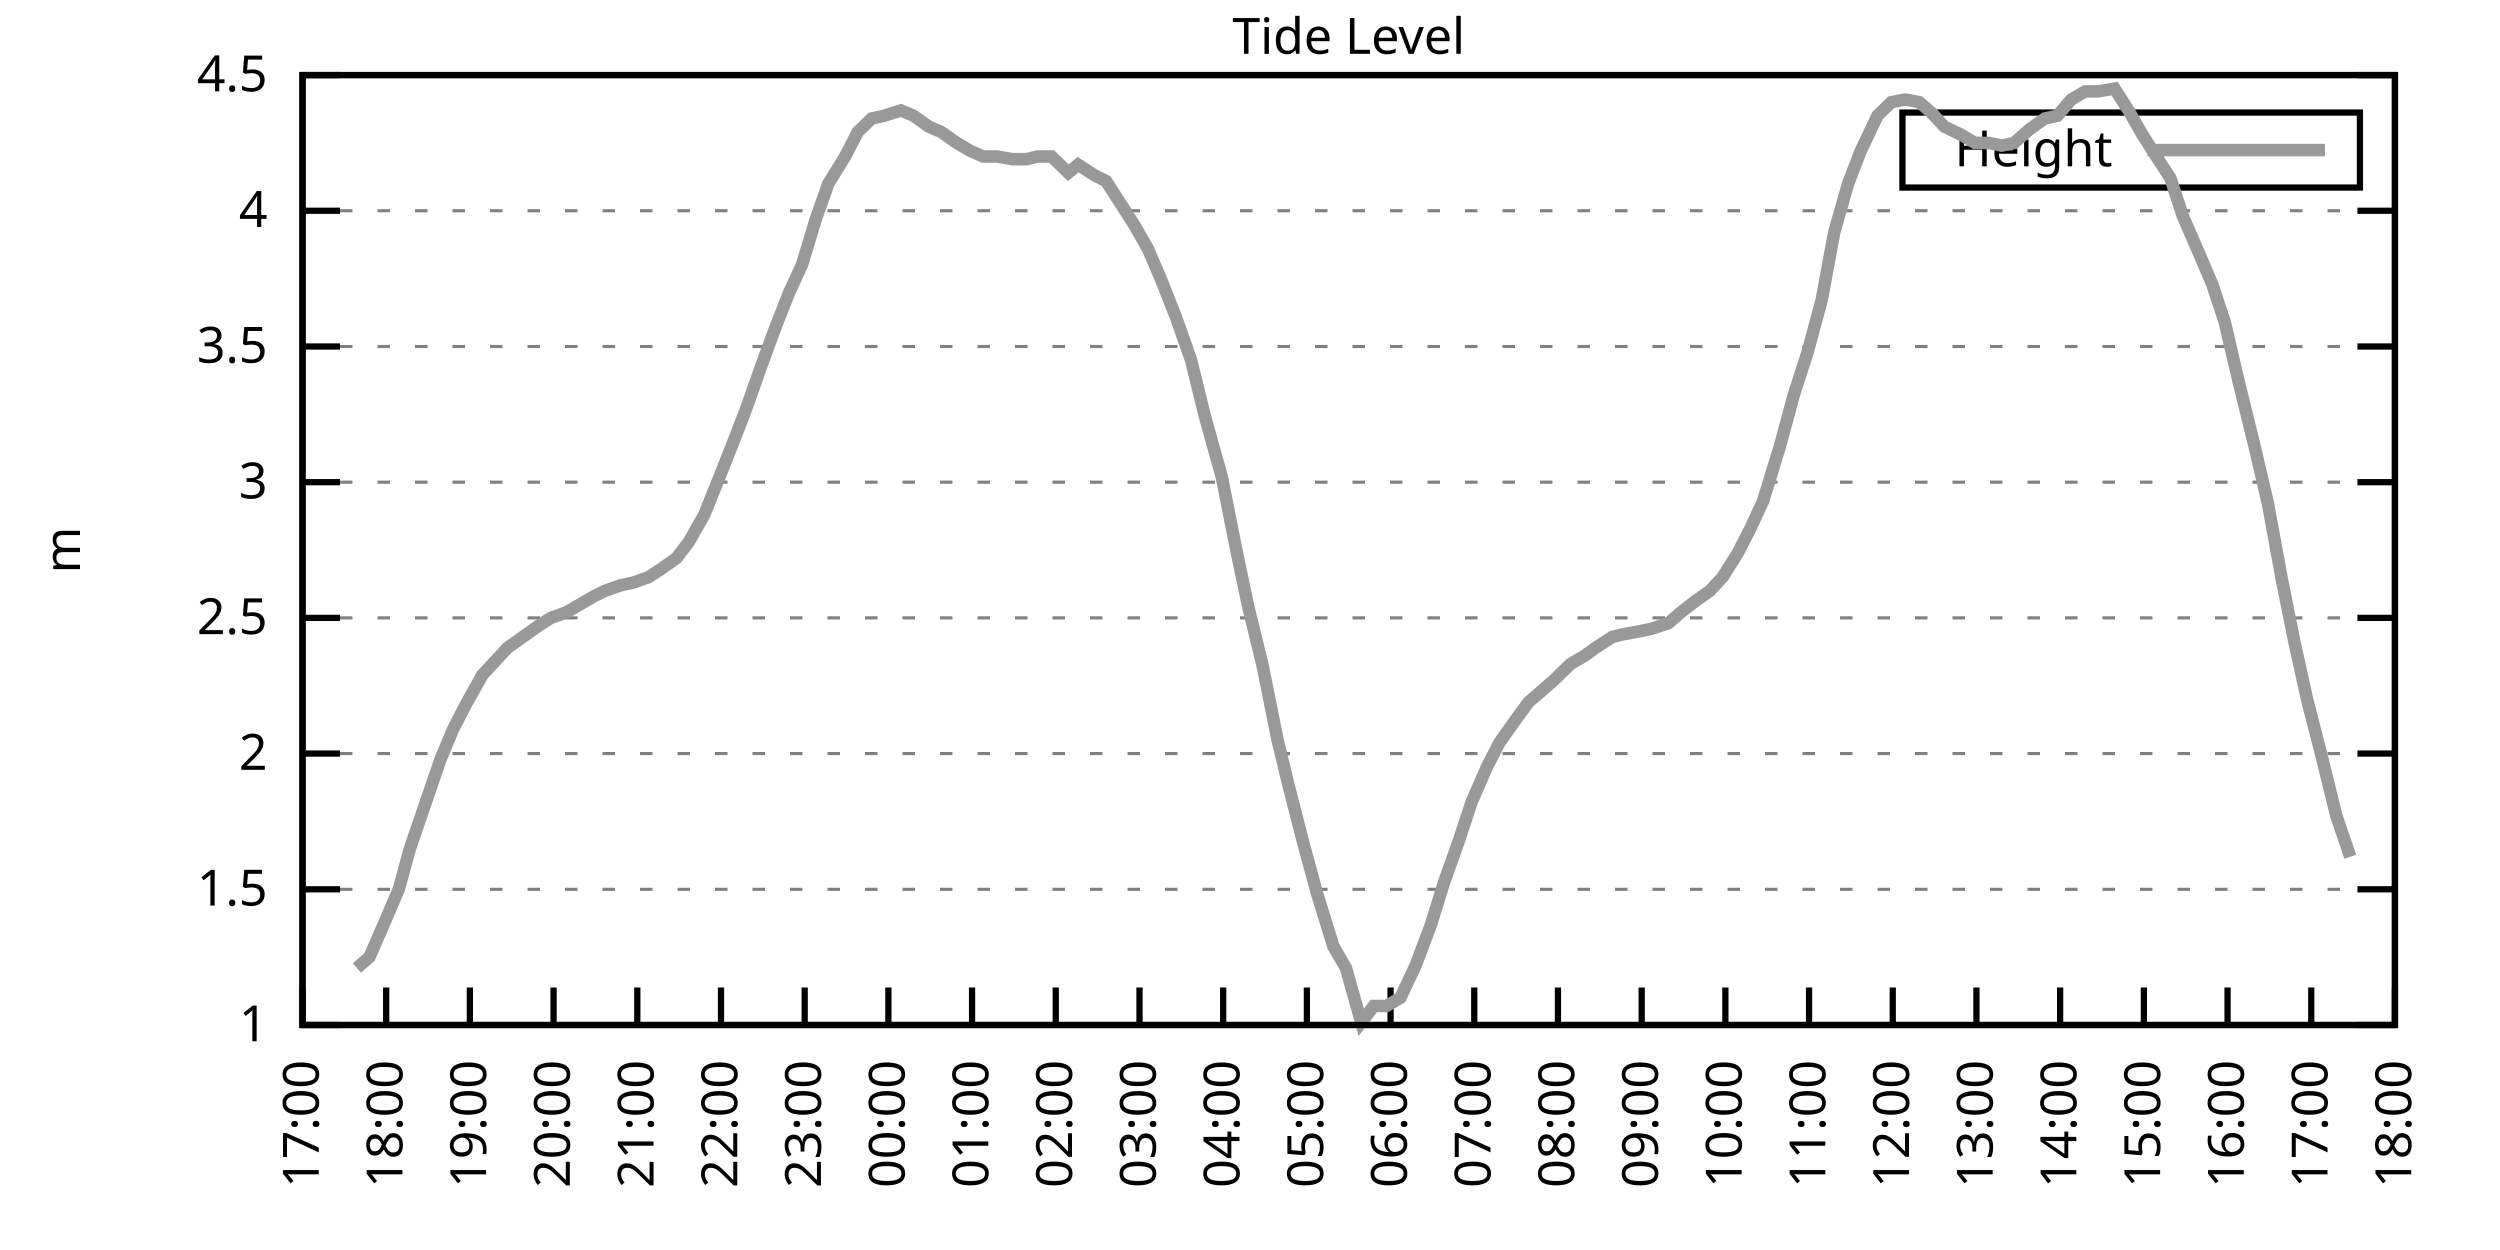
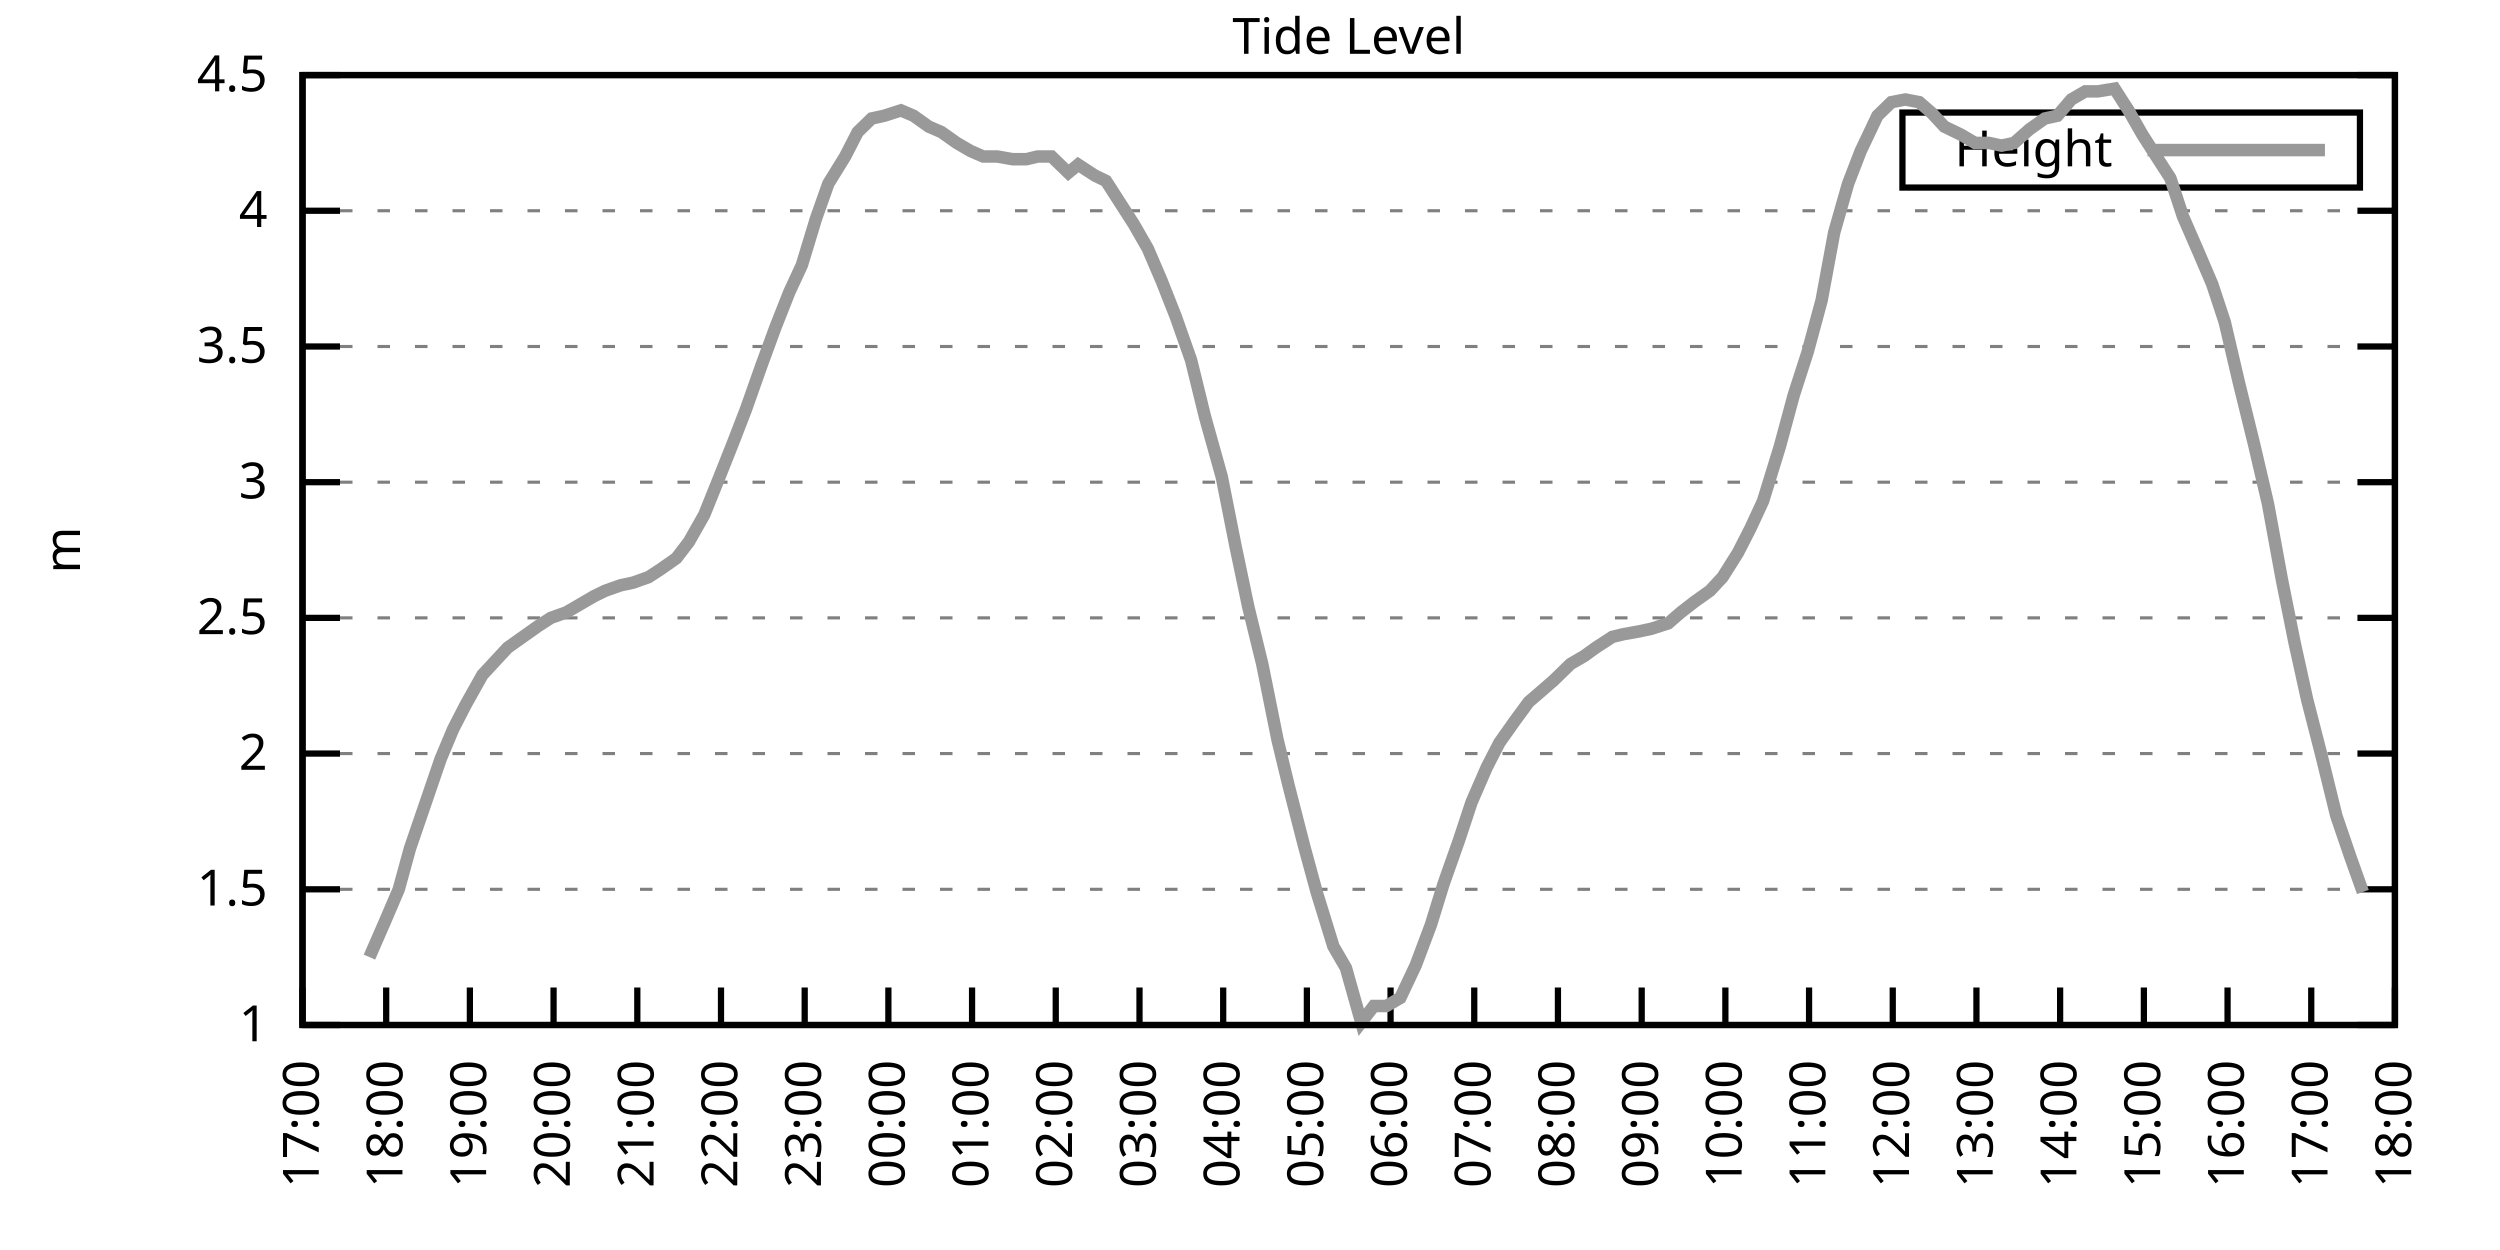
<svg xmlns="http://www.w3.org/2000/svg" xmlns:xlink="http://www.w3.org/1999/xlink" width="400" height="200" viewBox="0 0 400 200">
  <g id="gnuplot_canvas">
    <rect x="0" y="0" width="400" height="200" fill="none" />
    <defs>
      <circle id="gpDot" r="0.5" stroke-width="0.5" stroke="currentColor" />
      <path id="gpPt0" stroke-width="0.333" stroke="currentColor" d="M-1,0 h2 M0,-1 v2" />
      <path id="gpPt1" stroke-width="0.333" stroke="currentColor" d="M-1,-1 L1,1 M1,-1 L-1,1" />
      <path id="gpPt2" stroke-width="0.333" stroke="currentColor" d="M-1,0 L1,0 M0,-1 L0,1 M-1,-1 L1,1 M-1,1 L1,-1" />
      <rect id="gpPt3" stroke-width="0.333" stroke="currentColor" x="-1" y="-1" width="2" height="2" />
      <rect id="gpPt4" stroke-width="0.333" stroke="currentColor" fill="currentColor" x="-1" y="-1" width="2" height="2" />
      <circle id="gpPt5" stroke-width="0.333" stroke="currentColor" cx="0" cy="0" r="1" />
      <use xlink:href="#gpPt5" id="gpPt6" fill="currentColor" stroke="none" />
      <path id="gpPt7" stroke-width="0.333" stroke="currentColor" d="M0,-1.33 L-1.33,0.67 L1.33,0.67 z" />
      <use xlink:href="#gpPt7" id="gpPt8" fill="currentColor" stroke="none" />
      <use xlink:href="#gpPt7" id="gpPt9" stroke="currentColor" transform="rotate(180)" />
      <use xlink:href="#gpPt9" id="gpPt10" fill="currentColor" stroke="none" />
      <use xlink:href="#gpPt3" id="gpPt11" stroke="currentColor" transform="rotate(45)" />
      <use xlink:href="#gpPt11" id="gpPt12" fill="currentColor" stroke="none" />
      <path id="gpPt13" stroke-width="0.333" stroke="currentColor" d="M0,1.330 L1.265,0.411 L0.782,-1.067 L-0.782,-1.076 L-1.265,0.411 z" />
      <use xlink:href="#gpPt13" id="gpPt14" fill="currentColor" stroke="none" />
      <filter id="textbox" filterUnits="objectBoundingBox" x="0" y="0" height="1" width="1">
        <feFlood flood-color="white" flood-opacity="1" result="bgnd" />
        <feComposite in="SourceGraphic" in2="bgnd" operator="atop" />
      </filter>
      <filter id="greybox" filterUnits="objectBoundingBox" x="0" y="0" height="1" width="1">
        <feFlood flood-color="lightgrey" flood-opacity="1" result="grey" />
        <feComposite in="SourceGraphic" in2="grey" operator="atop" />
      </filter>
    </defs>
    <g fill="none" color="white" stroke="currentColor" stroke-width="1.00" stroke-linecap="butt" stroke-linejoin="miter">
</g>
    <g fill="none" color="black" stroke="currentColor" stroke-width="1.00" stroke-linecap="butt" stroke-linejoin="miter">
      <g stroke="none" shape-rendering="crispEdges">
        <polygon fill="rgb(255, 255, 255)" points="48.40,164.00 383.18,164.00 383.18,12.02 48.40,12.02 " />
      </g>
    </g>
    <g fill="none" color="black" stroke="currentColor" stroke-width="1.00" stroke-linecap="butt" stroke-linejoin="miter">
</g>
    <g fill="none" color="black" stroke="black" stroke-width="0.50" stroke-linecap="butt" stroke-linejoin="miter">
</g>
    <g fill="none" color="gray" stroke="currentColor" stroke-width="0.50" stroke-linecap="butt" stroke-linejoin="miter">
      <path stroke="gray" stroke-dasharray="2,4" class="gridline" d="M48.40,164.00 L383.19,164.00  " />
    </g>
    <g fill="none" color="gray" stroke="gray" stroke-width="1.00" stroke-linecap="butt" stroke-linejoin="miter">
</g>
    <g fill="none" color="black" stroke="currentColor" stroke-width="1.00" stroke-linecap="butt" stroke-linejoin="miter">
      <path stroke="black" d="M48.40,164.00 L54.40,164.00 M383.19,164.00 L377.19,164.00  " />
      <g transform="translate(42.80,166.60)" stroke="none" fill="black" font-family="Sans" font-size="8.00" text-anchor="end">
        <text>
          <tspan font-family="Sans"> 1</tspan>
        </text>
      </g>
    </g>
    <g fill="none" color="black" stroke="currentColor" stroke-width="1.00" stroke-linecap="butt" stroke-linejoin="miter">
</g>
    <g fill="none" color="black" stroke="black" stroke-width="0.50" stroke-linecap="butt" stroke-linejoin="miter">
</g>
    <g fill="none" color="gray" stroke="currentColor" stroke-width="0.50" stroke-linecap="butt" stroke-linejoin="miter">
      <path stroke="gray" stroke-dasharray="2,4" class="gridline" d="M48.40,142.29 L383.19,142.29  " />
    </g>
    <g fill="none" color="gray" stroke="gray" stroke-width="1.00" stroke-linecap="butt" stroke-linejoin="miter">
</g>
    <g fill="none" color="black" stroke="currentColor" stroke-width="1.00" stroke-linecap="butt" stroke-linejoin="miter">
      <path stroke="black" d="M48.40,142.29 L54.40,142.29 M383.19,142.29 L377.19,142.29  " />
      <g transform="translate(42.80,144.89)" stroke="none" fill="black" font-family="Sans" font-size="8.00" text-anchor="end">
        <text>
          <tspan font-family="Sans"> 1.5</tspan>
        </text>
      </g>
    </g>
    <g fill="none" color="black" stroke="currentColor" stroke-width="1.00" stroke-linecap="butt" stroke-linejoin="miter">
</g>
    <g fill="none" color="black" stroke="black" stroke-width="0.50" stroke-linecap="butt" stroke-linejoin="miter">
</g>
    <g fill="none" color="gray" stroke="currentColor" stroke-width="0.50" stroke-linecap="butt" stroke-linejoin="miter">
      <path stroke="gray" stroke-dasharray="2,4" class="gridline" d="M48.40,120.57 L383.19,120.57  " />
    </g>
    <g fill="none" color="gray" stroke="gray" stroke-width="1.00" stroke-linecap="butt" stroke-linejoin="miter">
</g>
    <g fill="none" color="black" stroke="currentColor" stroke-width="1.00" stroke-linecap="butt" stroke-linejoin="miter">
      <path stroke="black" d="M48.40,120.57 L54.40,120.57 M383.19,120.57 L377.19,120.57  " />
      <g transform="translate(42.80,123.17)" stroke="none" fill="black" font-family="Sans" font-size="8.00" text-anchor="end">
        <text>
          <tspan font-family="Sans"> 2</tspan>
        </text>
      </g>
    </g>
    <g fill="none" color="black" stroke="currentColor" stroke-width="1.00" stroke-linecap="butt" stroke-linejoin="miter">
</g>
    <g fill="none" color="black" stroke="black" stroke-width="0.50" stroke-linecap="butt" stroke-linejoin="miter">
</g>
    <g fill="none" color="gray" stroke="currentColor" stroke-width="0.50" stroke-linecap="butt" stroke-linejoin="miter">
      <path stroke="gray" stroke-dasharray="2,4" class="gridline" d="M48.40,98.86 L383.19,98.86  " />
    </g>
    <g fill="none" color="gray" stroke="gray" stroke-width="1.00" stroke-linecap="butt" stroke-linejoin="miter">
</g>
    <g fill="none" color="black" stroke="currentColor" stroke-width="1.00" stroke-linecap="butt" stroke-linejoin="miter">
      <path stroke="black" d="M48.40,98.86 L54.40,98.86 M383.19,98.86 L377.19,98.86  " />
      <g transform="translate(42.80,101.46)" stroke="none" fill="black" font-family="Sans" font-size="8.00" text-anchor="end">
        <text>
          <tspan font-family="Sans"> 2.5</tspan>
        </text>
      </g>
    </g>
    <g fill="none" color="black" stroke="currentColor" stroke-width="1.00" stroke-linecap="butt" stroke-linejoin="miter">
</g>
    <g fill="none" color="black" stroke="black" stroke-width="0.50" stroke-linecap="butt" stroke-linejoin="miter">
</g>
    <g fill="none" color="gray" stroke="currentColor" stroke-width="0.50" stroke-linecap="butt" stroke-linejoin="miter">
      <path stroke="gray" stroke-dasharray="2,4" class="gridline" d="M48.40,77.15 L383.19,77.15  " />
    </g>
    <g fill="none" color="gray" stroke="gray" stroke-width="1.00" stroke-linecap="butt" stroke-linejoin="miter">
</g>
    <g fill="none" color="black" stroke="currentColor" stroke-width="1.00" stroke-linecap="butt" stroke-linejoin="miter">
      <path stroke="black" d="M48.40,77.15 L54.40,77.15 M383.19,77.15 L377.19,77.15  " />
      <g transform="translate(42.80,79.75)" stroke="none" fill="black" font-family="Sans" font-size="8.00" text-anchor="end">
        <text>
          <tspan font-family="Sans"> 3</tspan>
        </text>
      </g>
    </g>
    <g fill="none" color="black" stroke="currentColor" stroke-width="1.00" stroke-linecap="butt" stroke-linejoin="miter">
</g>
    <g fill="none" color="black" stroke="black" stroke-width="0.50" stroke-linecap="butt" stroke-linejoin="miter">
</g>
    <g fill="none" color="gray" stroke="currentColor" stroke-width="0.50" stroke-linecap="butt" stroke-linejoin="miter">
      <path stroke="gray" stroke-dasharray="2,4" class="gridline" d="M48.40,55.44 L383.19,55.44  " />
    </g>
    <g fill="none" color="gray" stroke="gray" stroke-width="1.00" stroke-linecap="butt" stroke-linejoin="miter">
</g>
    <g fill="none" color="black" stroke="currentColor" stroke-width="1.00" stroke-linecap="butt" stroke-linejoin="miter">
      <path stroke="black" d="M48.40,55.44 L54.40,55.44 M383.19,55.44 L377.19,55.44  " />
      <g transform="translate(42.80,58.04)" stroke="none" fill="black" font-family="Sans" font-size="8.00" text-anchor="end">
        <text>
          <tspan font-family="Sans"> 3.5</tspan>
        </text>
      </g>
    </g>
    <g fill="none" color="black" stroke="currentColor" stroke-width="1.00" stroke-linecap="butt" stroke-linejoin="miter">
</g>
    <g fill="none" color="black" stroke="black" stroke-width="0.50" stroke-linecap="butt" stroke-linejoin="miter">
</g>
    <g fill="none" color="gray" stroke="currentColor" stroke-width="0.50" stroke-linecap="butt" stroke-linejoin="miter">
      <path stroke="gray" stroke-dasharray="2,4" class="gridline" d="M48.40,33.72 L383.19,33.72  " />
    </g>
    <g fill="none" color="gray" stroke="gray" stroke-width="1.00" stroke-linecap="butt" stroke-linejoin="miter">
</g>
    <g fill="none" color="black" stroke="currentColor" stroke-width="1.00" stroke-linecap="butt" stroke-linejoin="miter">
      <path stroke="black" d="M48.40,33.72 L54.40,33.72 M383.19,33.72 L377.19,33.72  " />
      <g transform="translate(42.80,36.32)" stroke="none" fill="black" font-family="Sans" font-size="8.00" text-anchor="end">
        <text>
          <tspan font-family="Sans"> 4</tspan>
        </text>
      </g>
    </g>
    <g fill="none" color="black" stroke="currentColor" stroke-width="1.00" stroke-linecap="butt" stroke-linejoin="miter">
</g>
    <g fill="none" color="black" stroke="black" stroke-width="0.50" stroke-linecap="butt" stroke-linejoin="miter">
</g>
    <g fill="none" color="gray" stroke="currentColor" stroke-width="0.50" stroke-linecap="butt" stroke-linejoin="miter">
      <path stroke="gray" stroke-dasharray="2,4" class="gridline" d="M48.40,12.01 L383.19,12.01  " />
    </g>
    <g fill="none" color="gray" stroke="gray" stroke-width="1.00" stroke-linecap="butt" stroke-linejoin="miter">
</g>
    <g fill="none" color="black" stroke="currentColor" stroke-width="1.00" stroke-linecap="butt" stroke-linejoin="miter">
      <path stroke="black" d="M48.40,12.01 L54.40,12.01 M383.19,12.01 L377.19,12.01  " />
      <g transform="translate(42.80,14.61)" stroke="none" fill="black" font-family="Sans" font-size="8.00" text-anchor="end">
        <text>
          <tspan font-family="Sans"> 4.5</tspan>
        </text>
      </g>
    </g>
    <g fill="none" color="black" stroke="currentColor" stroke-width="1.00" stroke-linecap="butt" stroke-linejoin="miter">
      <path stroke="black" d="M48.40,164.00 L48.40,158.00  " />
      <g transform="translate(51.00,169.60) rotate(270.00)" stroke="none" fill="black" font-family="Sans" font-size="8.00" text-anchor="end">
        <text>
          <tspan font-family="Sans">17:00</tspan>
        </text>
      </g>
    </g>
    <g fill="none" color="black" stroke="currentColor" stroke-width="1.00" stroke-linecap="butt" stroke-linejoin="miter">
      <path stroke="black" d="M61.79,164.00 L61.79,158.00  " />
      <g transform="translate(64.39,169.60) rotate(270.00)" stroke="none" fill="black" font-family="Sans" font-size="8.00" text-anchor="end">
        <text>
          <tspan font-family="Sans">18:00</tspan>
        </text>
      </g>
    </g>
    <g fill="none" color="black" stroke="currentColor" stroke-width="1.00" stroke-linecap="butt" stroke-linejoin="miter">
      <path stroke="black" d="M75.18,164.00 L75.18,158.00  " />
      <g transform="translate(77.78,169.60) rotate(270.00)" stroke="none" fill="black" font-family="Sans" font-size="8.00" text-anchor="end">
        <text>
          <tspan font-family="Sans">19:00</tspan>
        </text>
      </g>
    </g>
    <g fill="none" color="black" stroke="currentColor" stroke-width="1.00" stroke-linecap="butt" stroke-linejoin="miter">
      <path stroke="black" d="M88.57,164.00 L88.57,158.00  " />
      <g transform="translate(91.17,169.60) rotate(270.00)" stroke="none" fill="black" font-family="Sans" font-size="8.00" text-anchor="end">
        <text>
          <tspan font-family="Sans">20:00</tspan>
        </text>
      </g>
    </g>
    <g fill="none" color="black" stroke="currentColor" stroke-width="1.00" stroke-linecap="butt" stroke-linejoin="miter">
      <path stroke="black" d="M101.97,164.00 L101.97,158.00  " />
      <g transform="translate(104.57,169.60) rotate(270.00)" stroke="none" fill="black" font-family="Sans" font-size="8.00" text-anchor="end">
        <text>
          <tspan font-family="Sans">21:00</tspan>
        </text>
      </g>
    </g>
    <g fill="none" color="black" stroke="currentColor" stroke-width="1.00" stroke-linecap="butt" stroke-linejoin="miter">
      <path stroke="black" d="M115.36,164.00 L115.36,158.00  " />
      <g transform="translate(117.96,169.60) rotate(270.00)" stroke="none" fill="black" font-family="Sans" font-size="8.00" text-anchor="end">
        <text>
          <tspan font-family="Sans">22:00</tspan>
        </text>
      </g>
    </g>
    <g fill="none" color="black" stroke="currentColor" stroke-width="1.00" stroke-linecap="butt" stroke-linejoin="miter">
      <path stroke="black" d="M128.75,164.00 L128.75,158.00  " />
      <g transform="translate(131.35,169.60) rotate(270.00)" stroke="none" fill="black" font-family="Sans" font-size="8.00" text-anchor="end">
        <text>
          <tspan font-family="Sans">23:00</tspan>
        </text>
      </g>
    </g>
    <g fill="none" color="black" stroke="currentColor" stroke-width="1.00" stroke-linecap="butt" stroke-linejoin="miter">
      <path stroke="black" d="M142.14,164.00 L142.14,158.00  " />
      <g transform="translate(144.74,169.60) rotate(270.00)" stroke="none" fill="black" font-family="Sans" font-size="8.00" text-anchor="end">
        <text>
          <tspan font-family="Sans">00:00</tspan>
        </text>
      </g>
    </g>
    <g fill="none" color="black" stroke="currentColor" stroke-width="1.00" stroke-linecap="butt" stroke-linejoin="miter">
      <path stroke="black" d="M155.53,164.00 L155.53,158.00  " />
      <g transform="translate(158.13,169.60) rotate(270.00)" stroke="none" fill="black" font-family="Sans" font-size="8.00" text-anchor="end">
        <text>
          <tspan font-family="Sans">01:00</tspan>
        </text>
      </g>
    </g>
    <g fill="none" color="black" stroke="currentColor" stroke-width="1.00" stroke-linecap="butt" stroke-linejoin="miter">
      <path stroke="black" d="M168.92,164.00 L168.92,158.00  " />
      <g transform="translate(171.52,169.60) rotate(270.00)" stroke="none" fill="black" font-family="Sans" font-size="8.00" text-anchor="end">
        <text>
          <tspan font-family="Sans">02:00</tspan>
        </text>
      </g>
    </g>
    <g fill="none" color="black" stroke="currentColor" stroke-width="1.00" stroke-linecap="butt" stroke-linejoin="miter">
      <path stroke="black" d="M182.32,164.00 L182.32,158.00  " />
      <g transform="translate(184.92,169.60) rotate(270.00)" stroke="none" fill="black" font-family="Sans" font-size="8.00" text-anchor="end">
        <text>
          <tspan font-family="Sans">03:00</tspan>
        </text>
      </g>
    </g>
    <g fill="none" color="black" stroke="currentColor" stroke-width="1.00" stroke-linecap="butt" stroke-linejoin="miter">
      <path stroke="black" d="M195.71,164.00 L195.71,158.00  " />
      <g transform="translate(198.31,169.60) rotate(270.00)" stroke="none" fill="black" font-family="Sans" font-size="8.00" text-anchor="end">
        <text>
          <tspan font-family="Sans">04:00</tspan>
        </text>
      </g>
    </g>
    <g fill="none" color="black" stroke="currentColor" stroke-width="1.00" stroke-linecap="butt" stroke-linejoin="miter">
      <path stroke="black" d="M209.10,164.00 L209.10,158.00  " />
      <g transform="translate(211.70,169.60) rotate(270.00)" stroke="none" fill="black" font-family="Sans" font-size="8.00" text-anchor="end">
        <text>
          <tspan font-family="Sans">05:00</tspan>
        </text>
      </g>
    </g>
    <g fill="none" color="black" stroke="currentColor" stroke-width="1.00" stroke-linecap="butt" stroke-linejoin="miter">
      <path stroke="black" d="M222.49,164.00 L222.49,158.00  " />
      <g transform="translate(225.09,169.60) rotate(270.00)" stroke="none" fill="black" font-family="Sans" font-size="8.00" text-anchor="end">
        <text>
          <tspan font-family="Sans">06:00</tspan>
        </text>
      </g>
    </g>
    <g fill="none" color="black" stroke="currentColor" stroke-width="1.00" stroke-linecap="butt" stroke-linejoin="miter">
      <path stroke="black" d="M235.88,164.00 L235.88,158.00  " />
      <g transform="translate(238.48,169.60) rotate(270.00)" stroke="none" fill="black" font-family="Sans" font-size="8.00" text-anchor="end">
        <text>
          <tspan font-family="Sans">07:00</tspan>
        </text>
      </g>
    </g>
    <g fill="none" color="black" stroke="currentColor" stroke-width="1.00" stroke-linecap="butt" stroke-linejoin="miter">
      <path stroke="black" d="M249.27,164.00 L249.27,158.00  " />
      <g transform="translate(251.87,169.60) rotate(270.00)" stroke="none" fill="black" font-family="Sans" font-size="8.00" text-anchor="end">
        <text>
          <tspan font-family="Sans">08:00</tspan>
        </text>
      </g>
    </g>
    <g fill="none" color="black" stroke="currentColor" stroke-width="1.00" stroke-linecap="butt" stroke-linejoin="miter">
      <path stroke="black" d="M262.67,164.00 L262.67,158.00  " />
      <g transform="translate(265.27,169.60) rotate(270.00)" stroke="none" fill="black" font-family="Sans" font-size="8.00" text-anchor="end">
        <text>
          <tspan font-family="Sans">09:00</tspan>
        </text>
      </g>
    </g>
    <g fill="none" color="black" stroke="currentColor" stroke-width="1.00" stroke-linecap="butt" stroke-linejoin="miter">
      <path stroke="black" d="M276.06,164.00 L276.06,158.00  " />
      <g transform="translate(278.66,169.60) rotate(270.00)" stroke="none" fill="black" font-family="Sans" font-size="8.00" text-anchor="end">
        <text>
          <tspan font-family="Sans">10:00</tspan>
        </text>
      </g>
    </g>
    <g fill="none" color="black" stroke="currentColor" stroke-width="1.00" stroke-linecap="butt" stroke-linejoin="miter">
      <path stroke="black" d="M289.45,164.00 L289.45,158.00  " />
      <g transform="translate(292.05,169.60) rotate(270.00)" stroke="none" fill="black" font-family="Sans" font-size="8.00" text-anchor="end">
        <text>
          <tspan font-family="Sans">11:00</tspan>
        </text>
      </g>
    </g>
    <g fill="none" color="black" stroke="currentColor" stroke-width="1.00" stroke-linecap="butt" stroke-linejoin="miter">
      <path stroke="black" d="M302.84,164.00 L302.84,158.00  " />
      <g transform="translate(305.44,169.60) rotate(270.00)" stroke="none" fill="black" font-family="Sans" font-size="8.00" text-anchor="end">
        <text>
          <tspan font-family="Sans">12:00</tspan>
        </text>
      </g>
    </g>
    <g fill="none" color="black" stroke="currentColor" stroke-width="1.00" stroke-linecap="butt" stroke-linejoin="miter">
      <path stroke="black" d="M316.23,164.00 L316.23,158.00  " />
      <g transform="translate(318.83,169.60) rotate(270.00)" stroke="none" fill="black" font-family="Sans" font-size="8.00" text-anchor="end">
        <text>
          <tspan font-family="Sans">13:00</tspan>
        </text>
      </g>
    </g>
    <g fill="none" color="black" stroke="currentColor" stroke-width="1.00" stroke-linecap="butt" stroke-linejoin="miter">
      <path stroke="black" d="M329.62,164.00 L329.62,158.00  " />
      <g transform="translate(332.22,169.60) rotate(270.00)" stroke="none" fill="black" font-family="Sans" font-size="8.00" text-anchor="end">
        <text>
          <tspan font-family="Sans">14:00</tspan>
        </text>
      </g>
    </g>
    <g fill="none" color="black" stroke="currentColor" stroke-width="1.00" stroke-linecap="butt" stroke-linejoin="miter">
      <path stroke="black" d="M343.02,164.00 L343.02,158.00  " />
      <g transform="translate(345.62,169.60) rotate(270.00)" stroke="none" fill="black" font-family="Sans" font-size="8.00" text-anchor="end">
        <text>
          <tspan font-family="Sans">15:00</tspan>
        </text>
      </g>
    </g>
    <g fill="none" color="black" stroke="currentColor" stroke-width="1.00" stroke-linecap="butt" stroke-linejoin="miter">
      <path stroke="black" d="M356.41,164.00 L356.41,158.00  " />
      <g transform="translate(359.01,169.60) rotate(270.00)" stroke="none" fill="black" font-family="Sans" font-size="8.00" text-anchor="end">
        <text>
          <tspan font-family="Sans">16:00</tspan>
        </text>
      </g>
    </g>
    <g fill="none" color="black" stroke="currentColor" stroke-width="1.00" stroke-linecap="butt" stroke-linejoin="miter">
      <path stroke="black" d="M369.80,164.00 L369.80,158.00  " />
      <g transform="translate(372.40,169.60) rotate(270.00)" stroke="none" fill="black" font-family="Sans" font-size="8.00" text-anchor="end">
        <text>
          <tspan font-family="Sans">17:00</tspan>
        </text>
      </g>
    </g>
    <g fill="none" color="black" stroke="currentColor" stroke-width="1.00" stroke-linecap="butt" stroke-linejoin="miter">
      <path stroke="black" d="M383.19,164.00 L383.19,158.00  " />
      <g transform="translate(385.79,169.60) rotate(270.00)" stroke="none" fill="black" font-family="Sans" font-size="8.00" text-anchor="end">
        <text>
          <tspan font-family="Sans">18:00</tspan>
        </text>
      </g>
    </g>
    <g fill="none" color="black" stroke="currentColor" stroke-width="1.00" stroke-linecap="butt" stroke-linejoin="miter">
</g>
    <g fill="none" color="black" stroke="currentColor" stroke-width="1.00" stroke-linecap="butt" stroke-linejoin="miter">
      <path stroke="black" d="M48.40,12.01 L48.40,164.00 L383.19,164.00 L383.19,12.01 L48.40,12.01 Z  " />
    </g>
    <g fill="none" color="black" stroke="currentColor" stroke-width="1.00" stroke-linecap="butt" stroke-linejoin="miter">
</g>
    <g fill="none" color="black" stroke="currentColor" stroke-width="1.00" stroke-linecap="butt" stroke-linejoin="miter">
      <path stroke="black" d="M304.39,30.01 L304.39,18.01 L377.59,18.01 L377.59,30.01 L304.39,30.01 Z  " />
    </g>
    <g id="Tide_level_plot_1">
      <g fill="none" color="white" stroke="black" stroke-width="2.00" stroke-linecap="butt" stroke-linejoin="miter">
</g>
      <g fill="none" color="black" stroke="currentColor" stroke-width="2.00" stroke-linecap="butt" stroke-linejoin="miter">
        <g transform="translate(337.99,26.61)" stroke="none" fill="black" font-family="Sans" font-size="8.00" text-anchor="end">
          <text>
            <tspan font-family="Sans">Height</tspan>
          </text>
        </g>
      </g>
      <g fill="none" color="black" stroke="currentColor" stroke-width="2.00" stroke-linecap="butt" stroke-linejoin="miter">
-         <path stroke="rgb(153, 153, 153)" d="M343.59,24.01 L371.99,24.01 M57.10,154.88 L59.11,153.14 L61.57,147.50 L63.80,142.29 L65.59,135.77 L67.82,129.26   L70.50,121.44 L72.50,116.67 L74.51,112.76 L77.19,107.98 L79.20,105.81 L81.21,103.64 L83.66,101.90 L86.12,100.16   L88.13,98.86 L90.58,97.99 L92.82,96.69 L95.05,95.39 L96.83,94.52 L99.29,93.65 L101.30,93.22 L103.75,92.35   L105.76,91.04 L108.22,89.31 L110.22,86.70 L112.68,82.36 L115.13,76.28 L117.37,70.63 L119.38,65.42 L121.83,58.48   L124.06,52.40 L126.29,46.75 L128.30,42.41 L130.54,35.03 L132.54,29.38 L135.22,25.04 L137.23,21.13 L139.46,18.96   L141.47,18.52 L144.15,17.66 L146.16,18.52 L148.61,20.26 L150.62,21.13 L153.08,22.87 L155.31,24.17 L157.32,25.04   L159.55,25.04 L162.01,25.47 L164.24,25.47 L166.02,25.04 L168.25,25.04 L170.93,27.64 L172.50,26.34 L175.17,28.08   L176.96,28.95 L179.19,32.42 L181.42,35.89 L183.66,39.80 L185.89,45.01 L188.12,50.66 L190.57,57.61 L192.81,66.73   L195.48,76.28 L197.72,87.57 L199.73,97.12 L201.96,106.24 L204.41,118.40 L206.20,125.79 L208.65,135.34 L210.66,142.72   L213.34,151.41 L215.35,154.88 L217.80,163.57 L219.81,160.96 L221.82,160.96 L224.05,159.66 L226.51,154.45 L228.96,147.93   L230.97,141.42 L233.43,134.47 L235.44,128.39 L237.89,122.75 L239.90,118.84 L242.36,115.36 L244.59,112.32 L246.60,110.59   L248.60,108.85 L251.28,106.24 L253.51,104.94 L255.30,103.64 L257.98,101.90 L259.76,101.47 L262.22,101.03 L264.23,100.60   L266.91,99.73 L268.92,97.99 L271.15,96.26 L273.60,94.52 L275.61,92.35 L278.07,88.44 L280.07,84.53 L282.08,80.19   L284.76,71.50 L286.99,63.25 L289.23,56.30 L291.46,48.05 L293.47,37.20 L295.70,29.38 L297.71,24.17 L300.39,18.52   L302.62,16.35 L304.85,15.92 L307.08,16.35 L309.09,18.09 L311.10,20.26 L313.78,21.56 L316.01,22.87 L318.24,22.87   L320.25,23.30 L322.26,22.87 L324.71,20.70 L327.17,18.96 L329.18,18.52 L331.41,15.92 L333.64,14.62 L335.65,14.62   L338.33,14.18 L340.56,17.66 L342.79,21.56 L345.02,25.04 L347.26,28.51 L349.26,34.59 L351.72,40.24 L353.95,45.45   L355.96,51.53 L358.19,61.08 L360.65,71.07 L362.88,80.62 L365.11,92.78 L367.12,102.77 L369.13,111.89 L371.36,120.57   L373.82,130.56 L376.05,137.08  " />
+         <path stroke="rgb(153, 153, 153)" d="M343.59,24.01 L371.99,24.01 M59.11,153.14 L61.57,147.50 L63.80,142.29 L65.59,135.77 L67.82,129.26 L70.50,121.44   L72.50,116.67 L74.51,112.76 L77.19,107.98 L79.20,105.81 L81.21,103.64 L83.66,101.90 L86.12,100.16 L88.13,98.86   L90.58,97.99 L92.82,96.69 L95.05,95.39 L96.83,94.52 L99.29,93.65 L101.30,93.22 L103.75,92.35 L105.76,91.04   L108.22,89.31 L110.22,86.70 L112.68,82.36 L115.13,76.28 L117.37,70.63 L119.38,65.42 L121.83,58.48 L124.06,52.40   L126.29,46.75 L128.30,42.41 L130.54,35.03 L132.54,29.38 L135.22,25.04 L137.23,21.13 L139.46,18.96 L141.47,18.52   L144.15,17.66 L146.16,18.52 L148.61,20.26 L150.62,21.13 L153.08,22.87 L155.31,24.17 L157.32,25.04 L159.55,25.04   L162.01,25.47 L164.24,25.47 L166.02,25.04 L168.25,25.04 L170.93,27.64 L172.50,26.34 L175.17,28.08 L176.96,28.95   L179.19,32.42 L181.42,35.89 L183.66,39.80 L185.89,45.01 L188.12,50.66 L190.57,57.61 L192.81,66.73 L195.48,76.28   L197.72,87.57 L199.73,97.12 L201.96,106.24 L204.41,118.40 L206.20,125.79 L208.65,135.34 L210.66,142.72 L213.34,151.41   L215.35,154.88 L217.80,163.57 L219.81,160.96 L221.82,160.96 L224.05,159.66 L226.51,154.45 L228.96,147.93 L230.97,141.42   L233.43,134.47 L235.44,128.39 L237.89,122.75 L239.90,118.84 L242.36,115.36 L244.59,112.32 L246.60,110.59 L248.60,108.85   L251.28,106.24 L253.51,104.94 L255.30,103.64 L257.98,101.90 L259.76,101.47 L262.22,101.03 L264.23,100.60 L266.91,99.73   L268.92,97.99 L271.15,96.26 L273.60,94.52 L275.61,92.35 L278.07,88.44 L280.07,84.53 L282.08,80.19 L284.76,71.50   L286.99,63.25 L289.23,56.30 L291.46,48.05 L293.47,37.20 L295.70,29.38 L297.71,24.17 L300.39,18.52 L302.62,16.35   L304.85,15.92 L307.08,16.35 L309.09,18.09 L311.10,20.26 L313.78,21.56 L316.01,22.87 L318.24,22.87 L320.25,23.30   L322.26,22.87 L324.71,20.70 L327.17,18.96 L329.18,18.52 L331.41,15.92 L333.64,14.62 L335.65,14.62 L338.33,14.18   L340.56,17.66 L342.79,21.56 L345.02,25.04 L347.26,28.51 L349.26,34.59 L351.72,40.24 L353.95,45.45 L355.96,51.53   L358.19,61.08 L360.65,71.07 L362.88,80.62 L365.11,92.78 L367.12,102.77 L369.13,111.89 L371.36,120.57 L373.82,130.56   L376.05,137.08 L378.06,142.72  " />
      </g>
    </g>
    <g fill="none" color="black" stroke="currentColor" stroke-width="2.00" stroke-linecap="butt" stroke-linejoin="miter">
</g>
    <g fill="none" color="black" stroke="black" stroke-width="1.00" stroke-linecap="butt" stroke-linejoin="miter">
</g>
    <g fill="none" color="black" stroke="currentColor" stroke-width="1.00" stroke-linecap="butt" stroke-linejoin="miter">
      <path stroke="black" d="M48.40,12.01 L48.40,164.00 L383.19,164.00 L383.19,12.01 L48.40,12.01 Z  " />
      <g transform="translate(12.80,88.01) rotate(270.00)" stroke="none" fill="black" font-family="Sans" font-size="8.00" text-anchor="middle">
        <text>
          <tspan font-family="Sans">m</tspan>
        </text>
      </g>
    </g>
    <g fill="none" color="black" stroke="currentColor" stroke-width="1.00" stroke-linecap="butt" stroke-linejoin="miter">
</g>
    <g fill="none" color="black" stroke="currentColor" stroke-width="1.00" stroke-linecap="butt" stroke-linejoin="miter">
      <g transform="translate(215.79,8.61)" stroke="none" fill="black" font-family="Sans" font-size="8.00" text-anchor="middle">
        <text>
          <tspan font-family="Sans">Tide Level</tspan>
        </text>
      </g>
    </g>
    <g fill="none" color="black" stroke="currentColor" stroke-width="1.00" stroke-linecap="butt" stroke-linejoin="miter">
</g>
  </g>
</svg>
